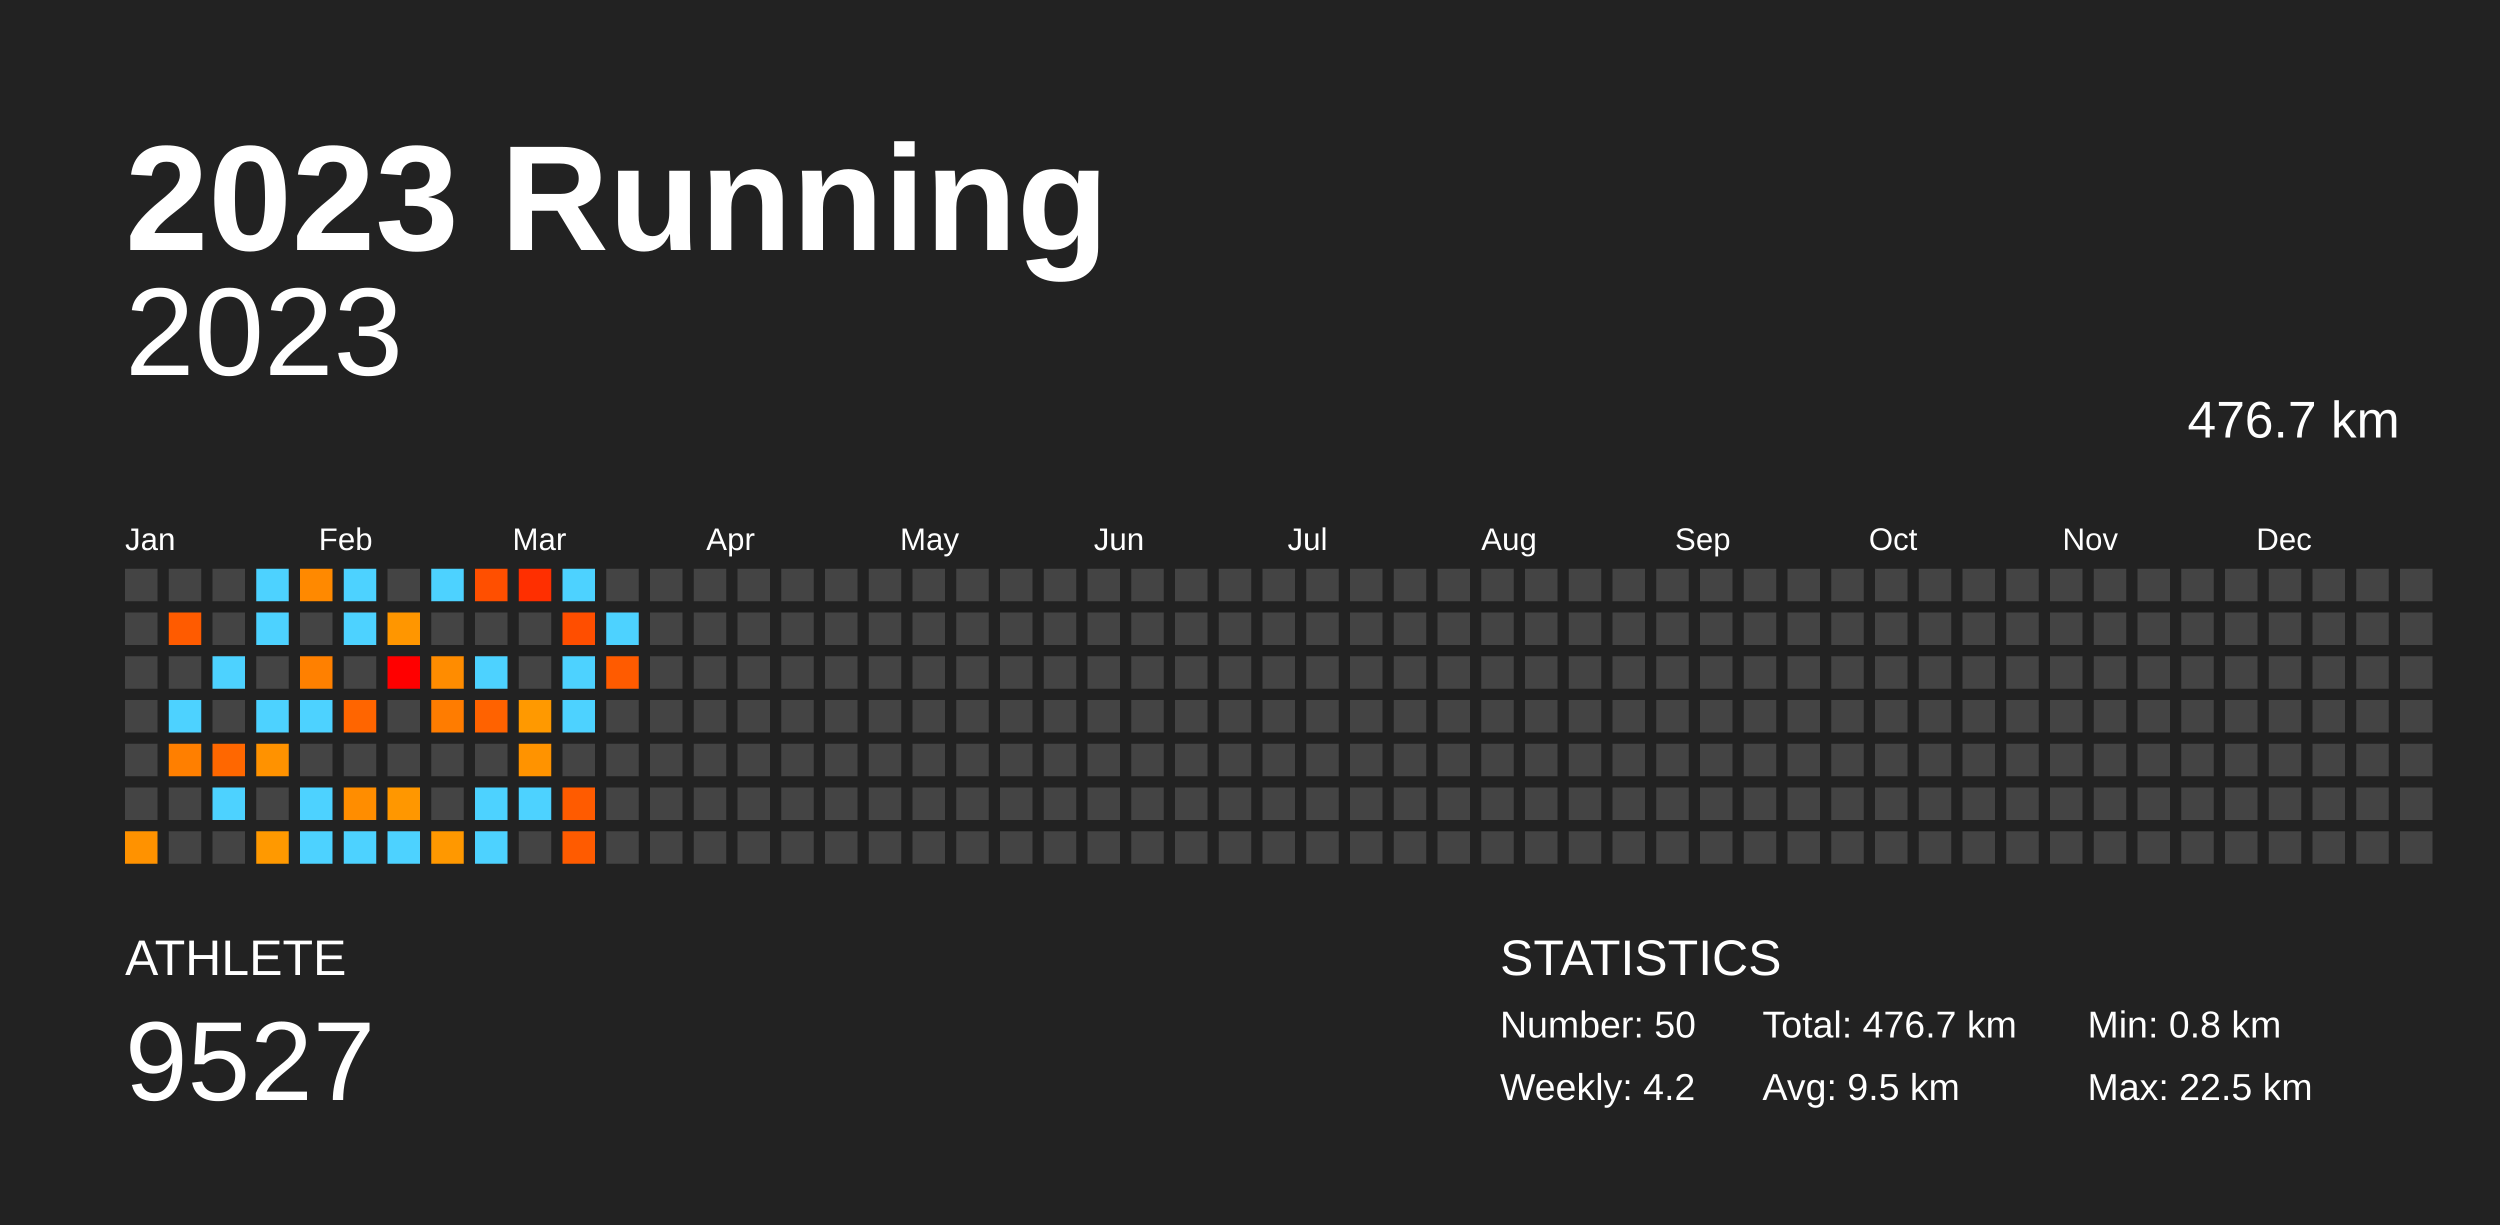
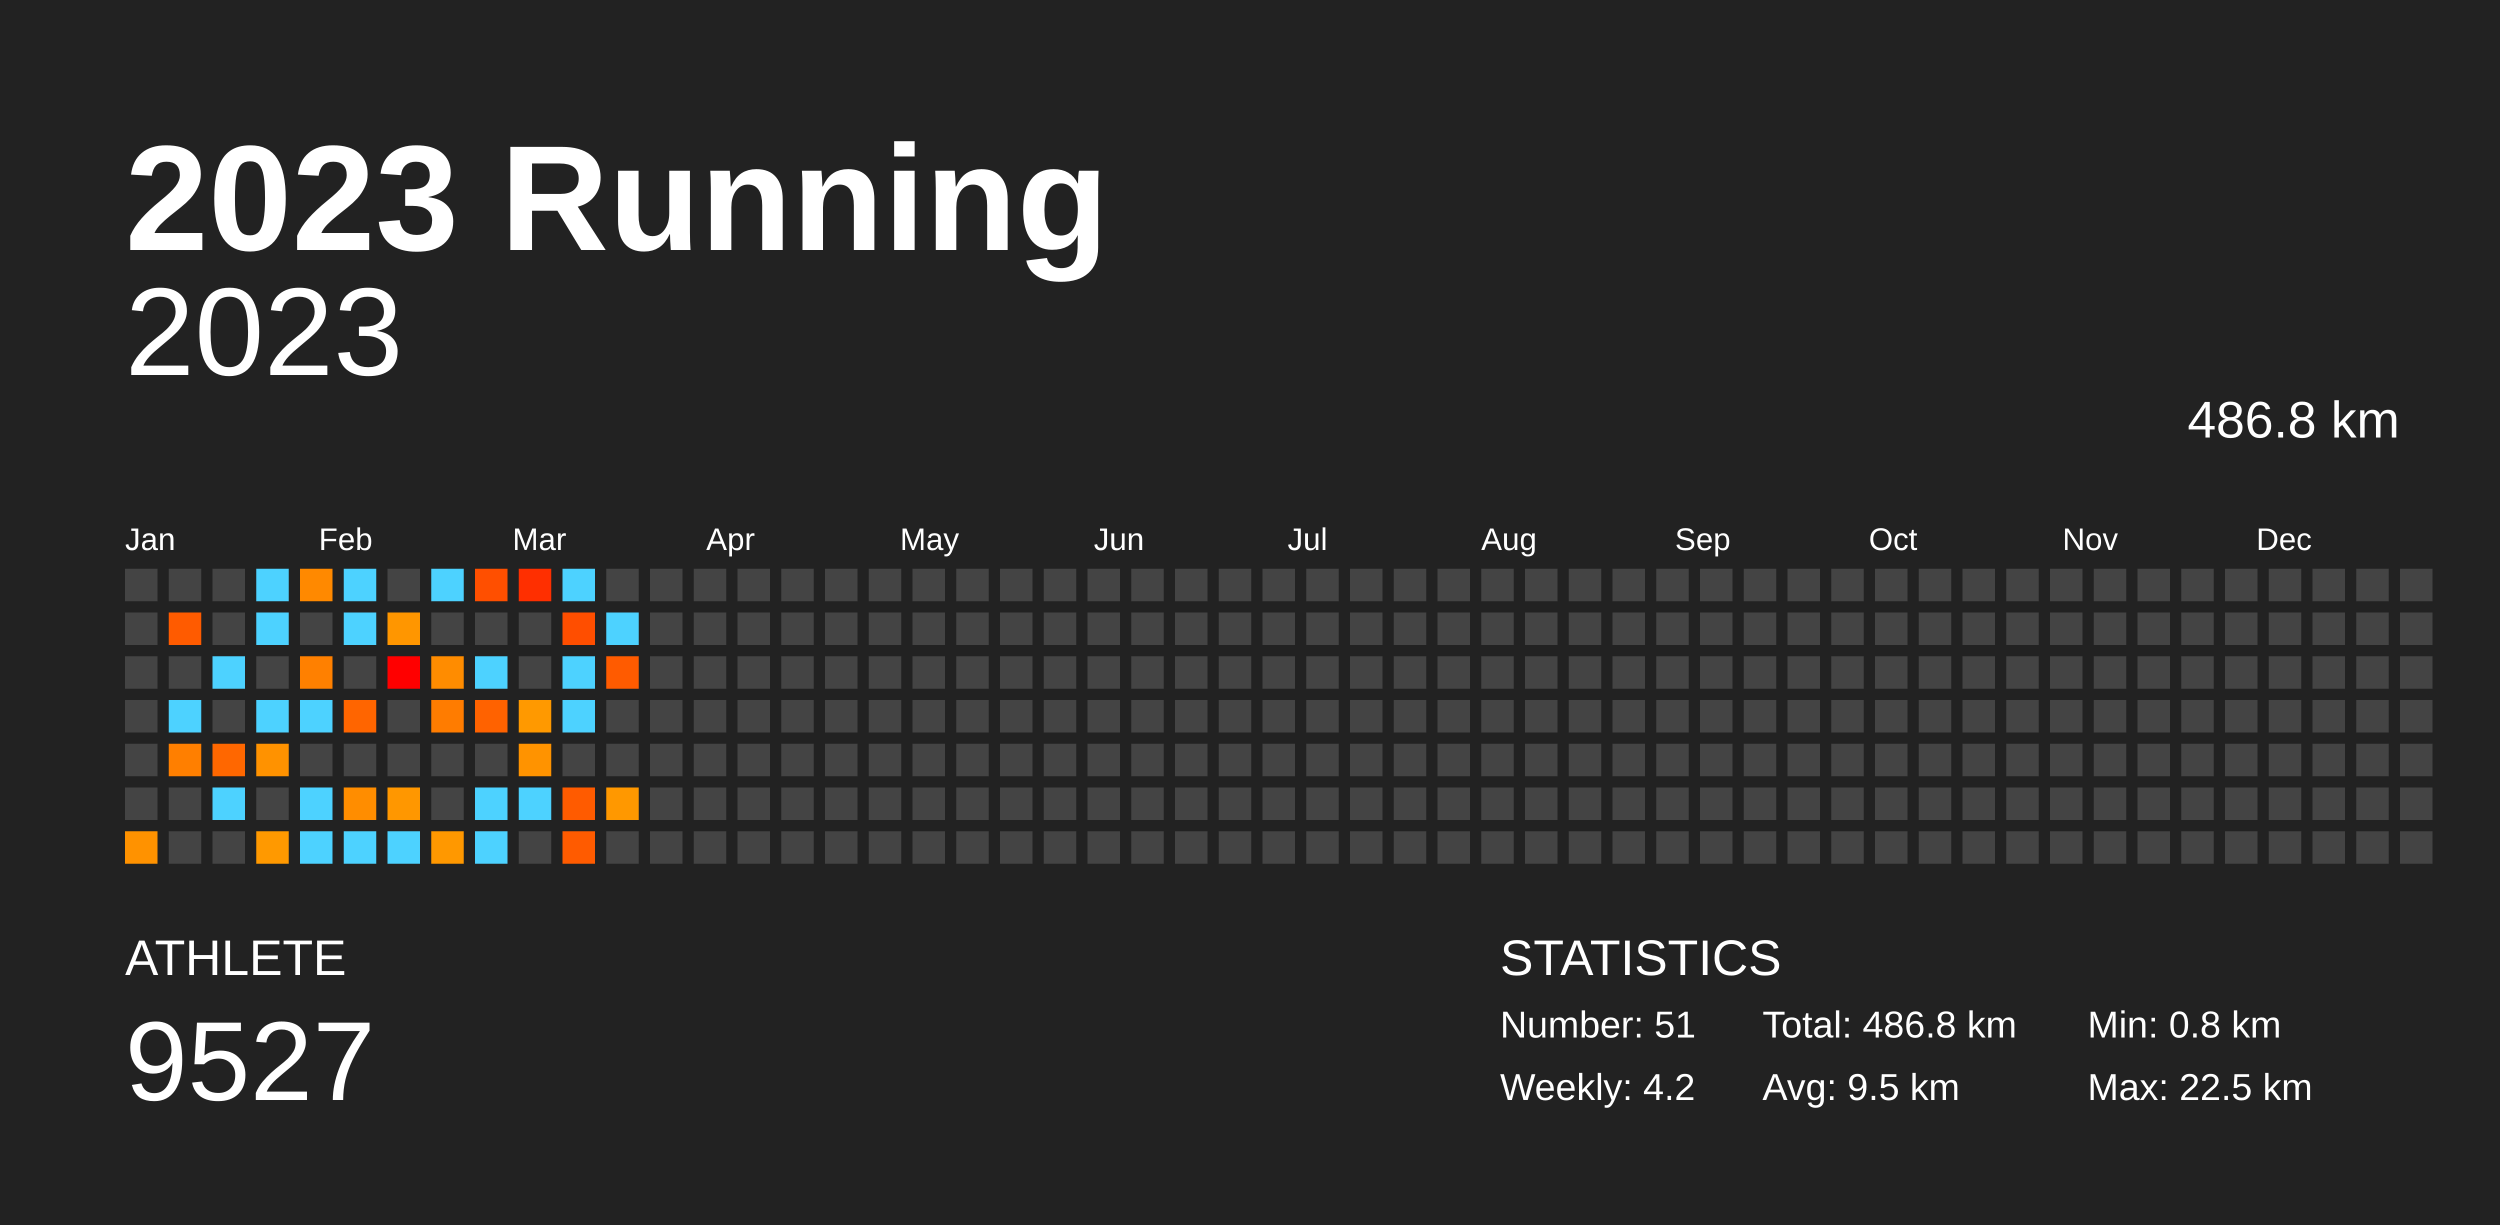
<svg xmlns="http://www.w3.org/2000/svg" baseProfile="full" height="98mm" version="1.1" viewBox="0,0,200,98" width="200mm">
  <defs />
  <rect fill="#222222" height="98" width="200" x="0" y="0" />
  <text fill="#FFFFFF" style="font-size:12px; font-family:Arial; font-weight:bold;" x="10" y="20">2023 Running</text>
  <text fill="#FFFFFF" style="font-size:4px; font-family:Arial" x="10" y="78">ATHLETE</text>
  <text fill="#FFFFFF" style="font-size:9px; font-family:Arial" x="10" y="88">9527</text>
  <text fill="#FFFFFF" style="font-size:4px; font-family:Arial" x="120" y="78">STATISTICS</text>
-   <text fill="#FFFFFF" style="font-size:3px; font-family:Arial" x="120" y="83">Number: 50</text>
+   <text fill="#FFFFFF" style="font-size:3px; font-family:Arial" x="120" y="83">Number: 51</text>
  <text fill="#FFFFFF" style="font-size:3px; font-family:Arial" x="120" y="88">Weekly: 4.2</text>
-   <text fill="#FFFFFF" style="font-size:3px; font-family:Arial" x="141" y="83">Total: 476.7 km</text>
+   <text fill="#FFFFFF" style="font-size:3px; font-family:Arial" x="141" y="83">Total: 486.8 km</text>
  <text fill="#FFFFFF" style="font-size:3px; font-family:Arial" x="141" y="88">Avg: 9.5 km</text>
  <text fill="#FFFFFF" style="font-size:3px; font-family:Arial" x="167" y="83">Min: 0.8 km</text>
  <text fill="#FFFFFF" style="font-size:3px; font-family:Arial" x="167" y="88">Max: 22.5 km</text>
  <text alignment-baseline="hanging" fill="#FFFFFF" style="font-size:10.0px; font-family:Arial;" x="10" y="30">2023</text>
-   <text alignment-baseline="hanging" fill="#FFFFFF" style="font-size:4.125px; font-family:Arial;" x="175" y="35">476.7 km</text>
+   <text alignment-baseline="hanging" fill="#FFFFFF" style="font-size:4.125px; font-family:Arial;" x="175" y="35">486.8 km</text>
  <text fill="#FFFFFF" style="font-size:2.5px; font-family:Arial" x="10.0" y="44">Jan</text>
  <text fill="#FFFFFF" style="font-size:2.5px; font-family:Arial" x="25.5" y="44">Feb</text>
  <text fill="#FFFFFF" style="font-size:2.5px; font-family:Arial" x="41.0" y="44">Mar</text>
  <text fill="#FFFFFF" style="font-size:2.5px; font-family:Arial" x="56.5" y="44">Apr</text>
  <text fill="#FFFFFF" style="font-size:2.5px; font-family:Arial" x="72.0" y="44">May</text>
  <text fill="#FFFFFF" style="font-size:2.5px; font-family:Arial" x="87.5" y="44">Jun</text>
  <text fill="#FFFFFF" style="font-size:2.5px; font-family:Arial" x="103.0" y="44">Jul</text>
  <text fill="#FFFFFF" style="font-size:2.5px; font-family:Arial" x="118.5" y="44">Aug</text>
  <text fill="#FFFFFF" style="font-size:2.5px; font-family:Arial" x="134.0" y="44">Sep</text>
  <text fill="#FFFFFF" style="font-size:2.5px; font-family:Arial" x="149.5" y="44">Oct</text>
  <text fill="#FFFFFF" style="font-size:2.5px; font-family:Arial" x="165.0" y="44">Nov</text>
  <text fill="#FFFFFF" style="font-size:2.5px; font-family:Arial" x="180.5" y="44">Dec</text>
  <rect fill="#444444" height="2.6" width="2.6" x="10.0" y="45.5" />
  <rect fill="#444444" height="2.6" width="2.6" x="10.0" y="49.0" />
  <rect fill="#444444" height="2.6" width="2.6" x="10.0" y="52.5" />
  <rect fill="#444444" height="2.6" width="2.6" x="10.0" y="56.0" />
  <rect fill="#444444" height="2.6" width="2.6" x="10.0" y="59.5" />
  <rect fill="#444444" height="2.6" width="2.6" x="10.0" y="63.0" />
  <rect fill="#ff9200" height="2.6" width="2.6" x="10.0" y="66.5" />
  <rect fill="#444444" height="2.6" width="2.6" x="13.5" y="45.5" />
  <rect fill="#ff5b00" height="2.6" width="2.6" x="13.5" y="49.0" />
  <rect fill="#444444" height="2.6" width="2.6" x="13.5" y="52.5" />
  <rect fill="#4dd2ff" height="2.6" width="2.6" x="13.5" y="56.0" />
  <rect fill="#ff7f00" height="2.6" width="2.6" x="13.5" y="59.5" />
  <rect fill="#444444" height="2.6" width="2.6" x="13.5" y="63.0" />
  <rect fill="#444444" height="2.6" width="2.6" x="13.5" y="66.5" />
  <rect fill="#444444" height="2.6" width="2.6" x="17.0" y="45.5" />
  <rect fill="#444444" height="2.6" width="2.6" x="17.0" y="49.0" />
  <rect fill="#4dd2ff" height="2.6" width="2.6" x="17.0" y="52.5" />
  <rect fill="#444444" height="2.6" width="2.6" x="17.0" y="56.0" />
  <rect fill="#ff6700" height="2.6" width="2.6" x="17.0" y="59.5" />
  <rect fill="#4dd2ff" height="2.6" width="2.6" x="17.0" y="63.0" />
  <rect fill="#444444" height="2.6" width="2.6" x="17.0" y="66.5" />
  <rect fill="#4dd2ff" height="2.6" width="2.6" x="20.5" y="45.5" />
  <rect fill="#4dd2ff" height="2.6" width="2.6" x="20.5" y="49.0" />
  <rect fill="#444444" height="2.6" width="2.6" x="20.5" y="52.5" />
  <rect fill="#4dd2ff" height="2.6" width="2.6" x="20.5" y="56.0" />
  <rect fill="#ff9200" height="2.6" width="2.6" x="20.5" y="59.5" />
  <rect fill="#444444" height="2.6" width="2.6" x="20.5" y="63.0" />
  <rect fill="#ff9900" height="2.6" width="2.6" x="20.5" y="66.5" />
  <rect fill="#ff8900" height="2.6" width="2.6" x="24.0" y="45.5" />
  <rect fill="#444444" height="2.6" width="2.6" x="24.0" y="49.0" />
  <rect fill="#ff8000" height="2.6" width="2.6" x="24.0" y="52.5" />
  <rect fill="#4dd2ff" height="2.6" width="2.6" x="24.0" y="56.0" />
  <rect fill="#444444" height="2.6" width="2.6" x="24.0" y="59.5" />
  <rect fill="#4dd2ff" height="2.6" width="2.6" x="24.0" y="63.0" />
  <rect fill="#4dd2ff" height="2.6" width="2.6" x="24.0" y="66.5" />
  <rect fill="#4dd2ff" height="2.6" width="2.6" x="27.5" y="45.5" />
  <rect fill="#4dd2ff" height="2.6" width="2.6" x="27.5" y="49.0" />
  <rect fill="#444444" height="2.6" width="2.6" x="27.5" y="52.5" />
  <rect fill="#ff6500" height="2.6" width="2.6" x="27.5" y="56.0" />
  <rect fill="#444444" height="2.6" width="2.6" x="27.5" y="59.5" />
  <rect fill="#ff8d00" height="2.6" width="2.6" x="27.5" y="63.0" />
  <rect fill="#4dd2ff" height="2.6" width="2.6" x="27.5" y="66.5" />
  <rect fill="#444444" height="2.6" width="2.6" x="31.0" y="45.5" />
  <rect fill="#ff9600" height="2.6" width="2.6" x="31.0" y="49.0" />
  <rect fill="red" height="2.6" width="2.6" x="31.0" y="52.5" />
  <rect fill="#444444" height="2.6" width="2.6" x="31.0" y="56.0" />
  <rect fill="#444444" height="2.6" width="2.6" x="31.0" y="59.5" />
  <rect fill="#ff9700" height="2.6" width="2.6" x="31.0" y="63.0" />
  <rect fill="#4dd2ff" height="2.6" width="2.6" x="31.0" y="66.5" />
  <rect fill="#4dd2ff" height="2.6" width="2.6" x="34.5" y="45.5" />
  <rect fill="#444444" height="2.6" width="2.6" x="34.5" y="49.0" />
  <rect fill="#ff8c00" height="2.6" width="2.6" x="34.5" y="52.5" />
  <rect fill="#ff7c00" height="2.6" width="2.6" x="34.5" y="56.0" />
  <rect fill="#444444" height="2.6" width="2.6" x="34.5" y="59.5" />
  <rect fill="#444444" height="2.6" width="2.6" x="34.5" y="63.0" />
  <rect fill="#ff9800" height="2.6" width="2.6" x="34.5" y="66.5" />
  <rect fill="#ff4f00" height="2.6" width="2.6" x="38.0" y="45.5" />
  <rect fill="#444444" height="2.6" width="2.6" x="38.0" y="49.0" />
  <rect fill="#4dd2ff" height="2.6" width="2.6" x="38.0" y="52.5" />
  <rect fill="#ff6200" height="2.6" width="2.6" x="38.0" y="56.0" />
  <rect fill="#444444" height="2.6" width="2.6" x="38.0" y="59.5" />
  <rect fill="#4dd2ff" height="2.6" width="2.6" x="38.0" y="63.0" />
  <rect fill="#4dd2ff" height="2.6" width="2.6" x="38.0" y="66.5" />
  <rect fill="#ff2f00" height="2.6" width="2.6" x="41.5" y="45.5" />
  <rect fill="#444444" height="2.6" width="2.6" x="41.5" y="49.0" />
  <rect fill="#444444" height="2.6" width="2.6" x="41.5" y="52.5" />
  <rect fill="#ff9900" height="2.6" width="2.6" x="41.5" y="56.0" />
  <rect fill="#ff9300" height="2.6" width="2.6" x="41.5" y="59.5" />
  <rect fill="#4dd2ff" height="2.6" width="2.6" x="41.5" y="63.0" />
  <rect fill="#444444" height="2.6" width="2.6" x="41.5" y="66.5" />
  <rect fill="#4dd2ff" height="2.6" width="2.6" x="45.0" y="45.5" />
  <rect fill="#ff4e00" height="2.6" width="2.6" x="45.0" y="49.0" />
  <rect fill="#4dd2ff" height="2.6" width="2.6" x="45.0" y="52.5" />
  <rect fill="#4dd2ff" height="2.6" width="2.6" x="45.0" y="56.0" />
  <rect fill="#444444" height="2.6" width="2.6" x="45.0" y="59.5" />
  <rect fill="#ff5b00" height="2.6" width="2.6" x="45.0" y="63.0" />
  <rect fill="#ff5b00" height="2.6" width="2.6" x="45.0" y="66.5" />
  <rect fill="#444444" height="2.6" width="2.6" x="48.5" y="45.5" />
  <rect fill="#4dd2ff" height="2.6" width="2.6" x="48.5" y="49.0" />
  <rect fill="#ff5b00" height="2.6" width="2.6" x="48.5" y="52.5" />
  <rect fill="#444444" height="2.6" width="2.6" x="48.5" y="56.0" />
  <rect fill="#444444" height="2.6" width="2.6" x="48.5" y="59.5" />
-   <rect fill="#444444" height="2.6" width="2.6" x="48.5" y="63.0" />
+   <rect fill="#ff9800" height="2.6" width="2.6" x="48.5" y="63.0" />
  <rect fill="#444444" height="2.6" width="2.6" x="48.5" y="66.5" />
  <rect fill="#444444" height="2.6" width="2.6" x="52.0" y="45.5" />
  <rect fill="#444444" height="2.6" width="2.6" x="52.0" y="49.0" />
  <rect fill="#444444" height="2.6" width="2.6" x="52.0" y="52.5" />
  <rect fill="#444444" height="2.6" width="2.6" x="52.0" y="56.0" />
  <rect fill="#444444" height="2.6" width="2.6" x="52.0" y="59.5" />
  <rect fill="#444444" height="2.6" width="2.6" x="52.0" y="63.0" />
  <rect fill="#444444" height="2.6" width="2.6" x="52.0" y="66.5" />
  <rect fill="#444444" height="2.6" width="2.6" x="55.5" y="45.5" />
  <rect fill="#444444" height="2.6" width="2.6" x="55.5" y="49.0" />
  <rect fill="#444444" height="2.6" width="2.6" x="55.5" y="52.5" />
  <rect fill="#444444" height="2.6" width="2.6" x="55.5" y="56.0" />
  <rect fill="#444444" height="2.6" width="2.6" x="55.5" y="59.5" />
  <rect fill="#444444" height="2.6" width="2.6" x="55.5" y="63.0" />
  <rect fill="#444444" height="2.6" width="2.6" x="55.5" y="66.5" />
  <rect fill="#444444" height="2.6" width="2.6" x="59.0" y="45.5" />
  <rect fill="#444444" height="2.6" width="2.6" x="59.0" y="49.0" />
  <rect fill="#444444" height="2.6" width="2.6" x="59.0" y="52.5" />
  <rect fill="#444444" height="2.6" width="2.6" x="59.0" y="56.0" />
  <rect fill="#444444" height="2.6" width="2.6" x="59.0" y="59.5" />
  <rect fill="#444444" height="2.6" width="2.6" x="59.0" y="63.0" />
  <rect fill="#444444" height="2.6" width="2.6" x="59.0" y="66.5" />
  <rect fill="#444444" height="2.6" width="2.6" x="62.5" y="45.5" />
  <rect fill="#444444" height="2.6" width="2.6" x="62.5" y="49.0" />
  <rect fill="#444444" height="2.6" width="2.6" x="62.5" y="52.5" />
  <rect fill="#444444" height="2.6" width="2.6" x="62.5" y="56.0" />
  <rect fill="#444444" height="2.6" width="2.6" x="62.5" y="59.5" />
  <rect fill="#444444" height="2.6" width="2.6" x="62.5" y="63.0" />
  <rect fill="#444444" height="2.6" width="2.6" x="62.5" y="66.5" />
  <rect fill="#444444" height="2.6" width="2.6" x="66.0" y="45.5" />
  <rect fill="#444444" height="2.6" width="2.6" x="66.0" y="49.0" />
  <rect fill="#444444" height="2.6" width="2.6" x="66.0" y="52.5" />
  <rect fill="#444444" height="2.6" width="2.6" x="66.0" y="56.0" />
  <rect fill="#444444" height="2.6" width="2.6" x="66.0" y="59.5" />
  <rect fill="#444444" height="2.6" width="2.6" x="66.0" y="63.0" />
  <rect fill="#444444" height="2.6" width="2.6" x="66.0" y="66.5" />
  <rect fill="#444444" height="2.6" width="2.6" x="69.5" y="45.5" />
  <rect fill="#444444" height="2.6" width="2.6" x="69.5" y="49.0" />
  <rect fill="#444444" height="2.6" width="2.6" x="69.5" y="52.5" />
  <rect fill="#444444" height="2.6" width="2.6" x="69.5" y="56.0" />
  <rect fill="#444444" height="2.6" width="2.6" x="69.5" y="59.5" />
  <rect fill="#444444" height="2.6" width="2.6" x="69.5" y="63.0" />
  <rect fill="#444444" height="2.6" width="2.6" x="69.5" y="66.5" />
  <rect fill="#444444" height="2.6" width="2.6" x="73.0" y="45.5" />
  <rect fill="#444444" height="2.6" width="2.6" x="73.0" y="49.0" />
  <rect fill="#444444" height="2.6" width="2.6" x="73.0" y="52.5" />
  <rect fill="#444444" height="2.6" width="2.6" x="73.0" y="56.0" />
  <rect fill="#444444" height="2.6" width="2.6" x="73.0" y="59.5" />
  <rect fill="#444444" height="2.6" width="2.6" x="73.0" y="63.0" />
  <rect fill="#444444" height="2.6" width="2.6" x="73.0" y="66.5" />
  <rect fill="#444444" height="2.6" width="2.6" x="76.5" y="45.5" />
  <rect fill="#444444" height="2.6" width="2.6" x="76.5" y="49.0" />
  <rect fill="#444444" height="2.6" width="2.6" x="76.5" y="52.5" />
  <rect fill="#444444" height="2.6" width="2.6" x="76.5" y="56.0" />
  <rect fill="#444444" height="2.6" width="2.6" x="76.5" y="59.5" />
  <rect fill="#444444" height="2.6" width="2.6" x="76.5" y="63.0" />
  <rect fill="#444444" height="2.6" width="2.6" x="76.5" y="66.5" />
  <rect fill="#444444" height="2.6" width="2.6" x="80.0" y="45.5" />
  <rect fill="#444444" height="2.6" width="2.6" x="80.0" y="49.0" />
  <rect fill="#444444" height="2.6" width="2.6" x="80.0" y="52.5" />
  <rect fill="#444444" height="2.6" width="2.6" x="80.0" y="56.0" />
  <rect fill="#444444" height="2.6" width="2.6" x="80.0" y="59.5" />
  <rect fill="#444444" height="2.6" width="2.6" x="80.0" y="63.0" />
  <rect fill="#444444" height="2.6" width="2.6" x="80.0" y="66.5" />
  <rect fill="#444444" height="2.6" width="2.6" x="83.5" y="45.5" />
  <rect fill="#444444" height="2.6" width="2.6" x="83.5" y="49.0" />
  <rect fill="#444444" height="2.6" width="2.6" x="83.5" y="52.5" />
  <rect fill="#444444" height="2.6" width="2.6" x="83.5" y="56.0" />
  <rect fill="#444444" height="2.6" width="2.6" x="83.5" y="59.5" />
  <rect fill="#444444" height="2.6" width="2.6" x="83.5" y="63.0" />
  <rect fill="#444444" height="2.6" width="2.6" x="83.5" y="66.5" />
  <rect fill="#444444" height="2.6" width="2.6" x="87.0" y="45.5" />
  <rect fill="#444444" height="2.6" width="2.6" x="87.0" y="49.0" />
  <rect fill="#444444" height="2.6" width="2.6" x="87.0" y="52.5" />
  <rect fill="#444444" height="2.6" width="2.6" x="87.0" y="56.0" />
  <rect fill="#444444" height="2.6" width="2.6" x="87.0" y="59.5" />
  <rect fill="#444444" height="2.6" width="2.6" x="87.0" y="63.0" />
  <rect fill="#444444" height="2.6" width="2.6" x="87.0" y="66.5" />
  <rect fill="#444444" height="2.6" width="2.6" x="90.5" y="45.5" />
  <rect fill="#444444" height="2.6" width="2.6" x="90.5" y="49.0" />
  <rect fill="#444444" height="2.6" width="2.6" x="90.5" y="52.5" />
  <rect fill="#444444" height="2.6" width="2.6" x="90.5" y="56.0" />
  <rect fill="#444444" height="2.6" width="2.6" x="90.5" y="59.5" />
  <rect fill="#444444" height="2.6" width="2.6" x="90.5" y="63.0" />
  <rect fill="#444444" height="2.6" width="2.6" x="90.5" y="66.5" />
  <rect fill="#444444" height="2.6" width="2.6" x="94.0" y="45.5" />
  <rect fill="#444444" height="2.6" width="2.6" x="94.0" y="49.0" />
  <rect fill="#444444" height="2.6" width="2.6" x="94.0" y="52.5" />
  <rect fill="#444444" height="2.6" width="2.6" x="94.0" y="56.0" />
  <rect fill="#444444" height="2.6" width="2.6" x="94.0" y="59.5" />
  <rect fill="#444444" height="2.6" width="2.6" x="94.0" y="63.0" />
  <rect fill="#444444" height="2.6" width="2.6" x="94.0" y="66.5" />
  <rect fill="#444444" height="2.6" width="2.6" x="97.5" y="45.5" />
  <rect fill="#444444" height="2.6" width="2.6" x="97.5" y="49.0" />
  <rect fill="#444444" height="2.6" width="2.6" x="97.5" y="52.5" />
  <rect fill="#444444" height="2.6" width="2.6" x="97.5" y="56.0" />
  <rect fill="#444444" height="2.6" width="2.6" x="97.5" y="59.5" />
  <rect fill="#444444" height="2.6" width="2.6" x="97.5" y="63.0" />
  <rect fill="#444444" height="2.6" width="2.6" x="97.5" y="66.5" />
  <rect fill="#444444" height="2.6" width="2.6" x="101.0" y="45.5" />
  <rect fill="#444444" height="2.6" width="2.6" x="101.0" y="49.0" />
  <rect fill="#444444" height="2.6" width="2.6" x="101.0" y="52.5" />
  <rect fill="#444444" height="2.6" width="2.6" x="101.0" y="56.0" />
  <rect fill="#444444" height="2.6" width="2.6" x="101.0" y="59.5" />
  <rect fill="#444444" height="2.6" width="2.6" x="101.0" y="63.0" />
  <rect fill="#444444" height="2.6" width="2.6" x="101.0" y="66.5" />
  <rect fill="#444444" height="2.6" width="2.6" x="104.5" y="45.5" />
  <rect fill="#444444" height="2.6" width="2.6" x="104.5" y="49.0" />
  <rect fill="#444444" height="2.6" width="2.6" x="104.5" y="52.5" />
  <rect fill="#444444" height="2.6" width="2.6" x="104.5" y="56.0" />
  <rect fill="#444444" height="2.6" width="2.6" x="104.5" y="59.5" />
  <rect fill="#444444" height="2.6" width="2.6" x="104.5" y="63.0" />
  <rect fill="#444444" height="2.6" width="2.6" x="104.5" y="66.5" />
  <rect fill="#444444" height="2.6" width="2.6" x="108.0" y="45.5" />
  <rect fill="#444444" height="2.6" width="2.6" x="108.0" y="49.0" />
  <rect fill="#444444" height="2.6" width="2.6" x="108.0" y="52.5" />
  <rect fill="#444444" height="2.6" width="2.6" x="108.0" y="56.0" />
  <rect fill="#444444" height="2.6" width="2.6" x="108.0" y="59.5" />
  <rect fill="#444444" height="2.6" width="2.6" x="108.0" y="63.0" />
  <rect fill="#444444" height="2.6" width="2.6" x="108.0" y="66.5" />
  <rect fill="#444444" height="2.6" width="2.6" x="111.5" y="45.5" />
  <rect fill="#444444" height="2.6" width="2.6" x="111.5" y="49.0" />
  <rect fill="#444444" height="2.6" width="2.6" x="111.5" y="52.5" />
  <rect fill="#444444" height="2.6" width="2.6" x="111.5" y="56.0" />
  <rect fill="#444444" height="2.6" width="2.6" x="111.5" y="59.5" />
  <rect fill="#444444" height="2.6" width="2.6" x="111.5" y="63.0" />
  <rect fill="#444444" height="2.6" width="2.6" x="111.5" y="66.5" />
  <rect fill="#444444" height="2.6" width="2.6" x="115.0" y="45.5" />
  <rect fill="#444444" height="2.6" width="2.6" x="115.0" y="49.0" />
  <rect fill="#444444" height="2.6" width="2.6" x="115.0" y="52.5" />
  <rect fill="#444444" height="2.6" width="2.6" x="115.0" y="56.0" />
  <rect fill="#444444" height="2.6" width="2.6" x="115.0" y="59.5" />
  <rect fill="#444444" height="2.6" width="2.6" x="115.0" y="63.0" />
  <rect fill="#444444" height="2.6" width="2.6" x="115.0" y="66.5" />
  <rect fill="#444444" height="2.6" width="2.6" x="118.5" y="45.5" />
  <rect fill="#444444" height="2.6" width="2.6" x="118.5" y="49.0" />
  <rect fill="#444444" height="2.6" width="2.6" x="118.5" y="52.5" />
  <rect fill="#444444" height="2.6" width="2.6" x="118.5" y="56.0" />
  <rect fill="#444444" height="2.6" width="2.6" x="118.5" y="59.5" />
  <rect fill="#444444" height="2.6" width="2.6" x="118.5" y="63.0" />
  <rect fill="#444444" height="2.6" width="2.6" x="118.5" y="66.5" />
  <rect fill="#444444" height="2.6" width="2.6" x="122.0" y="45.5" />
  <rect fill="#444444" height="2.6" width="2.6" x="122.0" y="49.0" />
  <rect fill="#444444" height="2.6" width="2.6" x="122.0" y="52.5" />
  <rect fill="#444444" height="2.6" width="2.6" x="122.0" y="56.0" />
  <rect fill="#444444" height="2.6" width="2.6" x="122.0" y="59.5" />
  <rect fill="#444444" height="2.6" width="2.6" x="122.0" y="63.0" />
  <rect fill="#444444" height="2.6" width="2.6" x="122.0" y="66.5" />
  <rect fill="#444444" height="2.6" width="2.6" x="125.5" y="45.5" />
  <rect fill="#444444" height="2.6" width="2.6" x="125.5" y="49.0" />
  <rect fill="#444444" height="2.6" width="2.6" x="125.5" y="52.5" />
  <rect fill="#444444" height="2.6" width="2.6" x="125.5" y="56.0" />
  <rect fill="#444444" height="2.6" width="2.6" x="125.5" y="59.5" />
  <rect fill="#444444" height="2.6" width="2.6" x="125.5" y="63.0" />
  <rect fill="#444444" height="2.6" width="2.6" x="125.5" y="66.5" />
  <rect fill="#444444" height="2.6" width="2.6" x="129.0" y="45.5" />
  <rect fill="#444444" height="2.6" width="2.6" x="129.0" y="49.0" />
  <rect fill="#444444" height="2.6" width="2.6" x="129.0" y="52.5" />
  <rect fill="#444444" height="2.6" width="2.6" x="129.0" y="56.0" />
  <rect fill="#444444" height="2.6" width="2.6" x="129.0" y="59.5" />
  <rect fill="#444444" height="2.6" width="2.6" x="129.0" y="63.0" />
  <rect fill="#444444" height="2.6" width="2.6" x="129.0" y="66.5" />
  <rect fill="#444444" height="2.6" width="2.6" x="132.5" y="45.5" />
  <rect fill="#444444" height="2.6" width="2.6" x="132.5" y="49.0" />
  <rect fill="#444444" height="2.6" width="2.6" x="132.5" y="52.5" />
  <rect fill="#444444" height="2.6" width="2.6" x="132.5" y="56.0" />
  <rect fill="#444444" height="2.6" width="2.6" x="132.5" y="59.5" />
  <rect fill="#444444" height="2.6" width="2.6" x="132.5" y="63.0" />
  <rect fill="#444444" height="2.6" width="2.6" x="132.5" y="66.5" />
  <rect fill="#444444" height="2.6" width="2.6" x="136.0" y="45.5" />
  <rect fill="#444444" height="2.6" width="2.6" x="136.0" y="49.0" />
  <rect fill="#444444" height="2.6" width="2.6" x="136.0" y="52.5" />
  <rect fill="#444444" height="2.6" width="2.6" x="136.0" y="56.0" />
  <rect fill="#444444" height="2.6" width="2.6" x="136.0" y="59.5" />
  <rect fill="#444444" height="2.6" width="2.6" x="136.0" y="63.0" />
  <rect fill="#444444" height="2.6" width="2.6" x="136.0" y="66.5" />
  <rect fill="#444444" height="2.6" width="2.6" x="139.5" y="45.5" />
  <rect fill="#444444" height="2.6" width="2.6" x="139.5" y="49.0" />
  <rect fill="#444444" height="2.6" width="2.6" x="139.5" y="52.5" />
  <rect fill="#444444" height="2.6" width="2.6" x="139.5" y="56.0" />
  <rect fill="#444444" height="2.6" width="2.6" x="139.5" y="59.5" />
  <rect fill="#444444" height="2.6" width="2.6" x="139.5" y="63.0" />
  <rect fill="#444444" height="2.6" width="2.6" x="139.5" y="66.5" />
  <rect fill="#444444" height="2.6" width="2.6" x="143.0" y="45.5" />
  <rect fill="#444444" height="2.6" width="2.6" x="143.0" y="49.0" />
  <rect fill="#444444" height="2.6" width="2.6" x="143.0" y="52.5" />
  <rect fill="#444444" height="2.6" width="2.6" x="143.0" y="56.0" />
  <rect fill="#444444" height="2.6" width="2.6" x="143.0" y="59.5" />
  <rect fill="#444444" height="2.6" width="2.6" x="143.0" y="63.0" />
  <rect fill="#444444" height="2.6" width="2.6" x="143.0" y="66.5" />
  <rect fill="#444444" height="2.6" width="2.6" x="146.5" y="45.5" />
  <rect fill="#444444" height="2.6" width="2.6" x="146.5" y="49.0" />
  <rect fill="#444444" height="2.6" width="2.6" x="146.5" y="52.5" />
  <rect fill="#444444" height="2.6" width="2.6" x="146.5" y="56.0" />
  <rect fill="#444444" height="2.6" width="2.6" x="146.5" y="59.5" />
  <rect fill="#444444" height="2.6" width="2.6" x="146.5" y="63.0" />
  <rect fill="#444444" height="2.6" width="2.6" x="146.5" y="66.5" />
  <rect fill="#444444" height="2.6" width="2.6" x="150.0" y="45.5" />
  <rect fill="#444444" height="2.6" width="2.6" x="150.0" y="49.0" />
  <rect fill="#444444" height="2.6" width="2.6" x="150.0" y="52.5" />
  <rect fill="#444444" height="2.6" width="2.6" x="150.0" y="56.0" />
  <rect fill="#444444" height="2.6" width="2.6" x="150.0" y="59.5" />
  <rect fill="#444444" height="2.6" width="2.6" x="150.0" y="63.0" />
  <rect fill="#444444" height="2.6" width="2.6" x="150.0" y="66.5" />
  <rect fill="#444444" height="2.6" width="2.6" x="153.5" y="45.5" />
  <rect fill="#444444" height="2.6" width="2.6" x="153.5" y="49.0" />
  <rect fill="#444444" height="2.6" width="2.6" x="153.5" y="52.5" />
  <rect fill="#444444" height="2.6" width="2.6" x="153.5" y="56.0" />
  <rect fill="#444444" height="2.6" width="2.6" x="153.5" y="59.5" />
  <rect fill="#444444" height="2.6" width="2.6" x="153.5" y="63.0" />
  <rect fill="#444444" height="2.6" width="2.6" x="153.5" y="66.5" />
  <rect fill="#444444" height="2.6" width="2.6" x="157.0" y="45.5" />
  <rect fill="#444444" height="2.6" width="2.6" x="157.0" y="49.0" />
  <rect fill="#444444" height="2.6" width="2.6" x="157.0" y="52.5" />
  <rect fill="#444444" height="2.6" width="2.6" x="157.0" y="56.0" />
  <rect fill="#444444" height="2.6" width="2.6" x="157.0" y="59.5" />
  <rect fill="#444444" height="2.6" width="2.6" x="157.0" y="63.0" />
  <rect fill="#444444" height="2.6" width="2.6" x="157.0" y="66.5" />
  <rect fill="#444444" height="2.6" width="2.6" x="160.5" y="45.5" />
  <rect fill="#444444" height="2.6" width="2.6" x="160.5" y="49.0" />
  <rect fill="#444444" height="2.6" width="2.6" x="160.5" y="52.5" />
  <rect fill="#444444" height="2.6" width="2.6" x="160.5" y="56.0" />
  <rect fill="#444444" height="2.6" width="2.6" x="160.5" y="59.5" />
  <rect fill="#444444" height="2.6" width="2.6" x="160.5" y="63.0" />
  <rect fill="#444444" height="2.6" width="2.6" x="160.5" y="66.5" />
  <rect fill="#444444" height="2.6" width="2.6" x="164.0" y="45.5" />
  <rect fill="#444444" height="2.6" width="2.6" x="164.0" y="49.0" />
  <rect fill="#444444" height="2.6" width="2.6" x="164.0" y="52.5" />
  <rect fill="#444444" height="2.6" width="2.6" x="164.0" y="56.0" />
  <rect fill="#444444" height="2.6" width="2.6" x="164.0" y="59.5" />
  <rect fill="#444444" height="2.6" width="2.6" x="164.0" y="63.0" />
  <rect fill="#444444" height="2.6" width="2.6" x="164.0" y="66.5" />
  <rect fill="#444444" height="2.6" width="2.6" x="167.5" y="45.5" />
  <rect fill="#444444" height="2.6" width="2.6" x="167.5" y="49.0" />
  <rect fill="#444444" height="2.6" width="2.6" x="167.5" y="52.5" />
  <rect fill="#444444" height="2.6" width="2.6" x="167.5" y="56.0" />
  <rect fill="#444444" height="2.6" width="2.6" x="167.5" y="59.5" />
  <rect fill="#444444" height="2.6" width="2.6" x="167.5" y="63.0" />
  <rect fill="#444444" height="2.6" width="2.6" x="167.5" y="66.5" />
  <rect fill="#444444" height="2.6" width="2.6" x="171.0" y="45.5" />
  <rect fill="#444444" height="2.6" width="2.6" x="171.0" y="49.0" />
  <rect fill="#444444" height="2.6" width="2.6" x="171.0" y="52.5" />
  <rect fill="#444444" height="2.6" width="2.6" x="171.0" y="56.0" />
  <rect fill="#444444" height="2.6" width="2.6" x="171.0" y="59.5" />
  <rect fill="#444444" height="2.6" width="2.6" x="171.0" y="63.0" />
  <rect fill="#444444" height="2.6" width="2.6" x="171.0" y="66.5" />
  <rect fill="#444444" height="2.6" width="2.6" x="174.5" y="45.5" />
  <rect fill="#444444" height="2.6" width="2.6" x="174.5" y="49.0" />
  <rect fill="#444444" height="2.6" width="2.6" x="174.5" y="52.5" />
  <rect fill="#444444" height="2.6" width="2.6" x="174.5" y="56.0" />
  <rect fill="#444444" height="2.6" width="2.6" x="174.5" y="59.5" />
  <rect fill="#444444" height="2.6" width="2.6" x="174.5" y="63.0" />
  <rect fill="#444444" height="2.6" width="2.6" x="174.5" y="66.5" />
  <rect fill="#444444" height="2.6" width="2.6" x="178.0" y="45.5" />
  <rect fill="#444444" height="2.6" width="2.6" x="178.0" y="49.0" />
  <rect fill="#444444" height="2.6" width="2.6" x="178.0" y="52.5" />
  <rect fill="#444444" height="2.6" width="2.6" x="178.0" y="56.0" />
  <rect fill="#444444" height="2.6" width="2.6" x="178.0" y="59.5" />
  <rect fill="#444444" height="2.6" width="2.6" x="178.0" y="63.0" />
  <rect fill="#444444" height="2.6" width="2.6" x="178.0" y="66.5" />
  <rect fill="#444444" height="2.6" width="2.6" x="181.5" y="45.5" />
  <rect fill="#444444" height="2.6" width="2.6" x="181.5" y="49.0" />
  <rect fill="#444444" height="2.6" width="2.6" x="181.5" y="52.5" />
  <rect fill="#444444" height="2.6" width="2.6" x="181.5" y="56.0" />
  <rect fill="#444444" height="2.6" width="2.6" x="181.5" y="59.5" />
  <rect fill="#444444" height="2.6" width="2.6" x="181.5" y="63.0" />
  <rect fill="#444444" height="2.6" width="2.6" x="181.5" y="66.5" />
  <rect fill="#444444" height="2.6" width="2.6" x="185.0" y="45.5" />
  <rect fill="#444444" height="2.6" width="2.6" x="185.0" y="49.0" />
  <rect fill="#444444" height="2.6" width="2.6" x="185.0" y="52.5" />
  <rect fill="#444444" height="2.6" width="2.6" x="185.0" y="56.0" />
  <rect fill="#444444" height="2.6" width="2.6" x="185.0" y="59.5" />
  <rect fill="#444444" height="2.6" width="2.6" x="185.0" y="63.0" />
  <rect fill="#444444" height="2.6" width="2.6" x="185.0" y="66.5" />
  <rect fill="#444444" height="2.6" width="2.6" x="188.5" y="45.5" />
  <rect fill="#444444" height="2.6" width="2.6" x="188.5" y="49.0" />
  <rect fill="#444444" height="2.6" width="2.6" x="188.5" y="52.5" />
  <rect fill="#444444" height="2.6" width="2.6" x="188.5" y="56.0" />
  <rect fill="#444444" height="2.6" width="2.6" x="188.5" y="59.5" />
  <rect fill="#444444" height="2.6" width="2.6" x="188.5" y="63.0" />
  <rect fill="#444444" height="2.6" width="2.6" x="188.5" y="66.5" />
  <rect fill="#444444" height="2.6" width="2.6" x="192.0" y="45.5" />
  <rect fill="#444444" height="2.6" width="2.6" x="192.0" y="49.0" />
  <rect fill="#444444" height="2.6" width="2.6" x="192.0" y="52.5" />
  <rect fill="#444444" height="2.6" width="2.6" x="192.0" y="56.0" />
  <rect fill="#444444" height="2.6" width="2.6" x="192.0" y="59.5" />
  <rect fill="#444444" height="2.6" width="2.6" x="192.0" y="63.0" />
  <rect fill="#444444" height="2.6" width="2.6" x="192.0" y="66.5" />
</svg>
